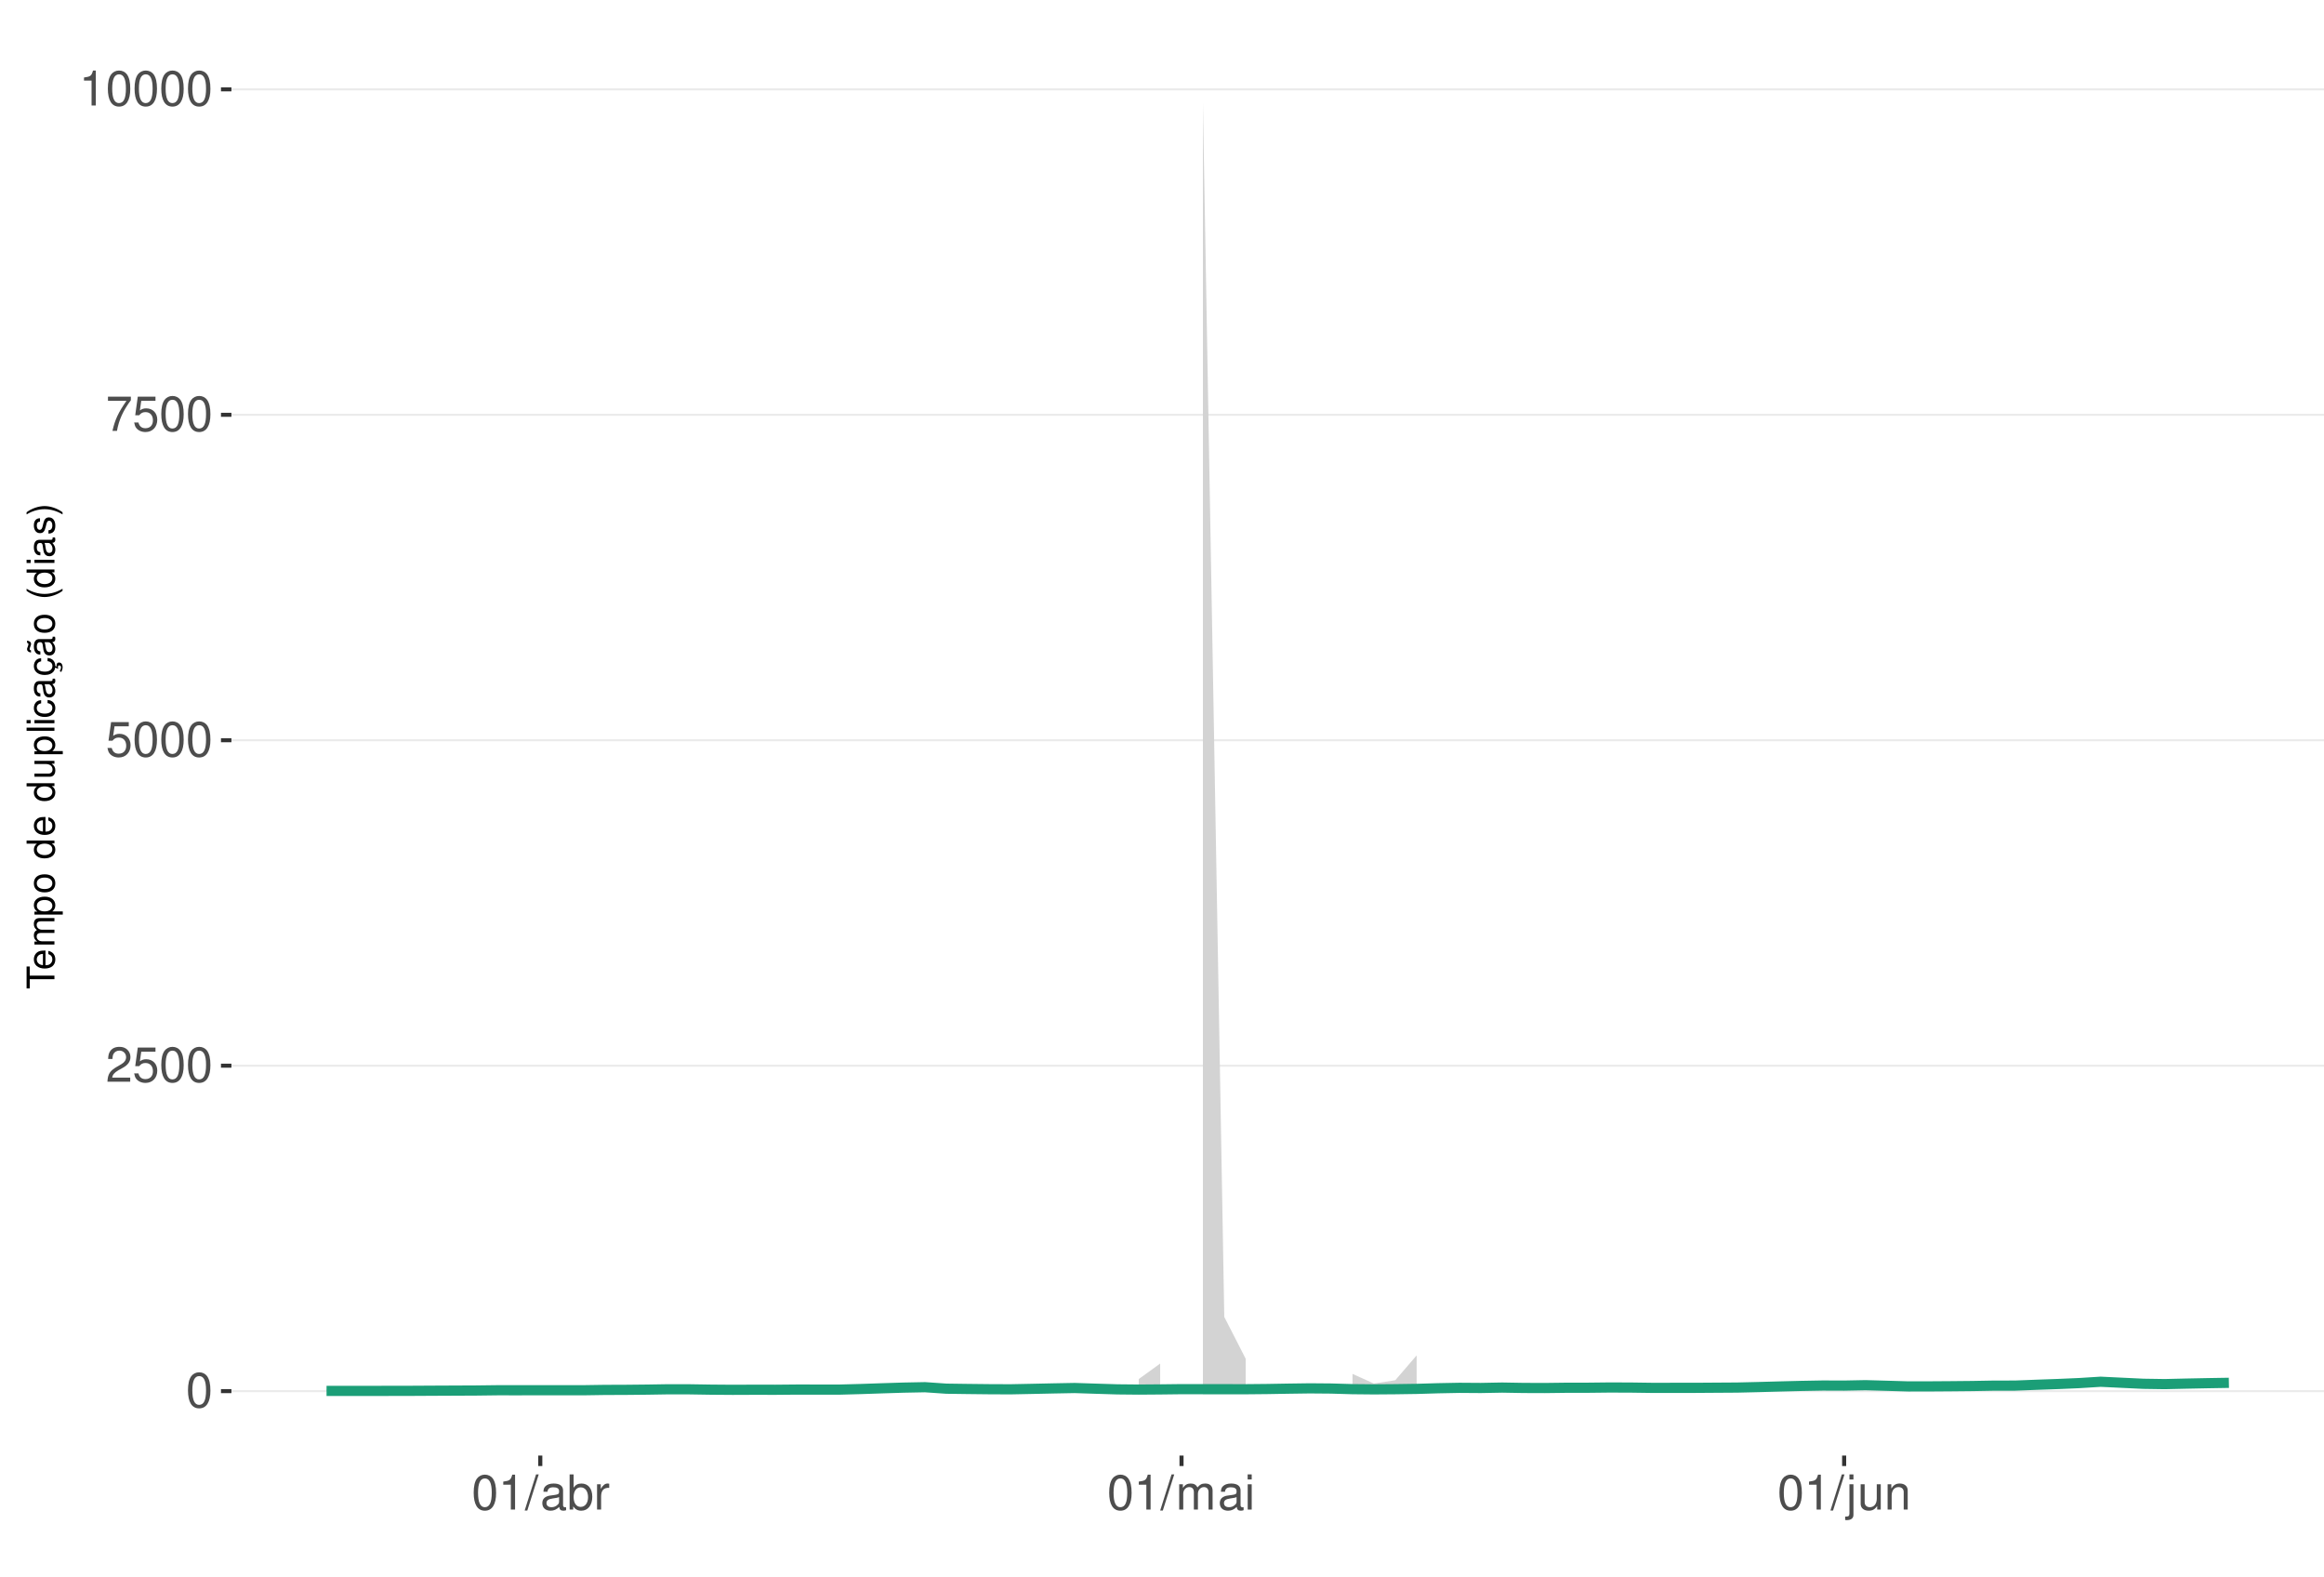
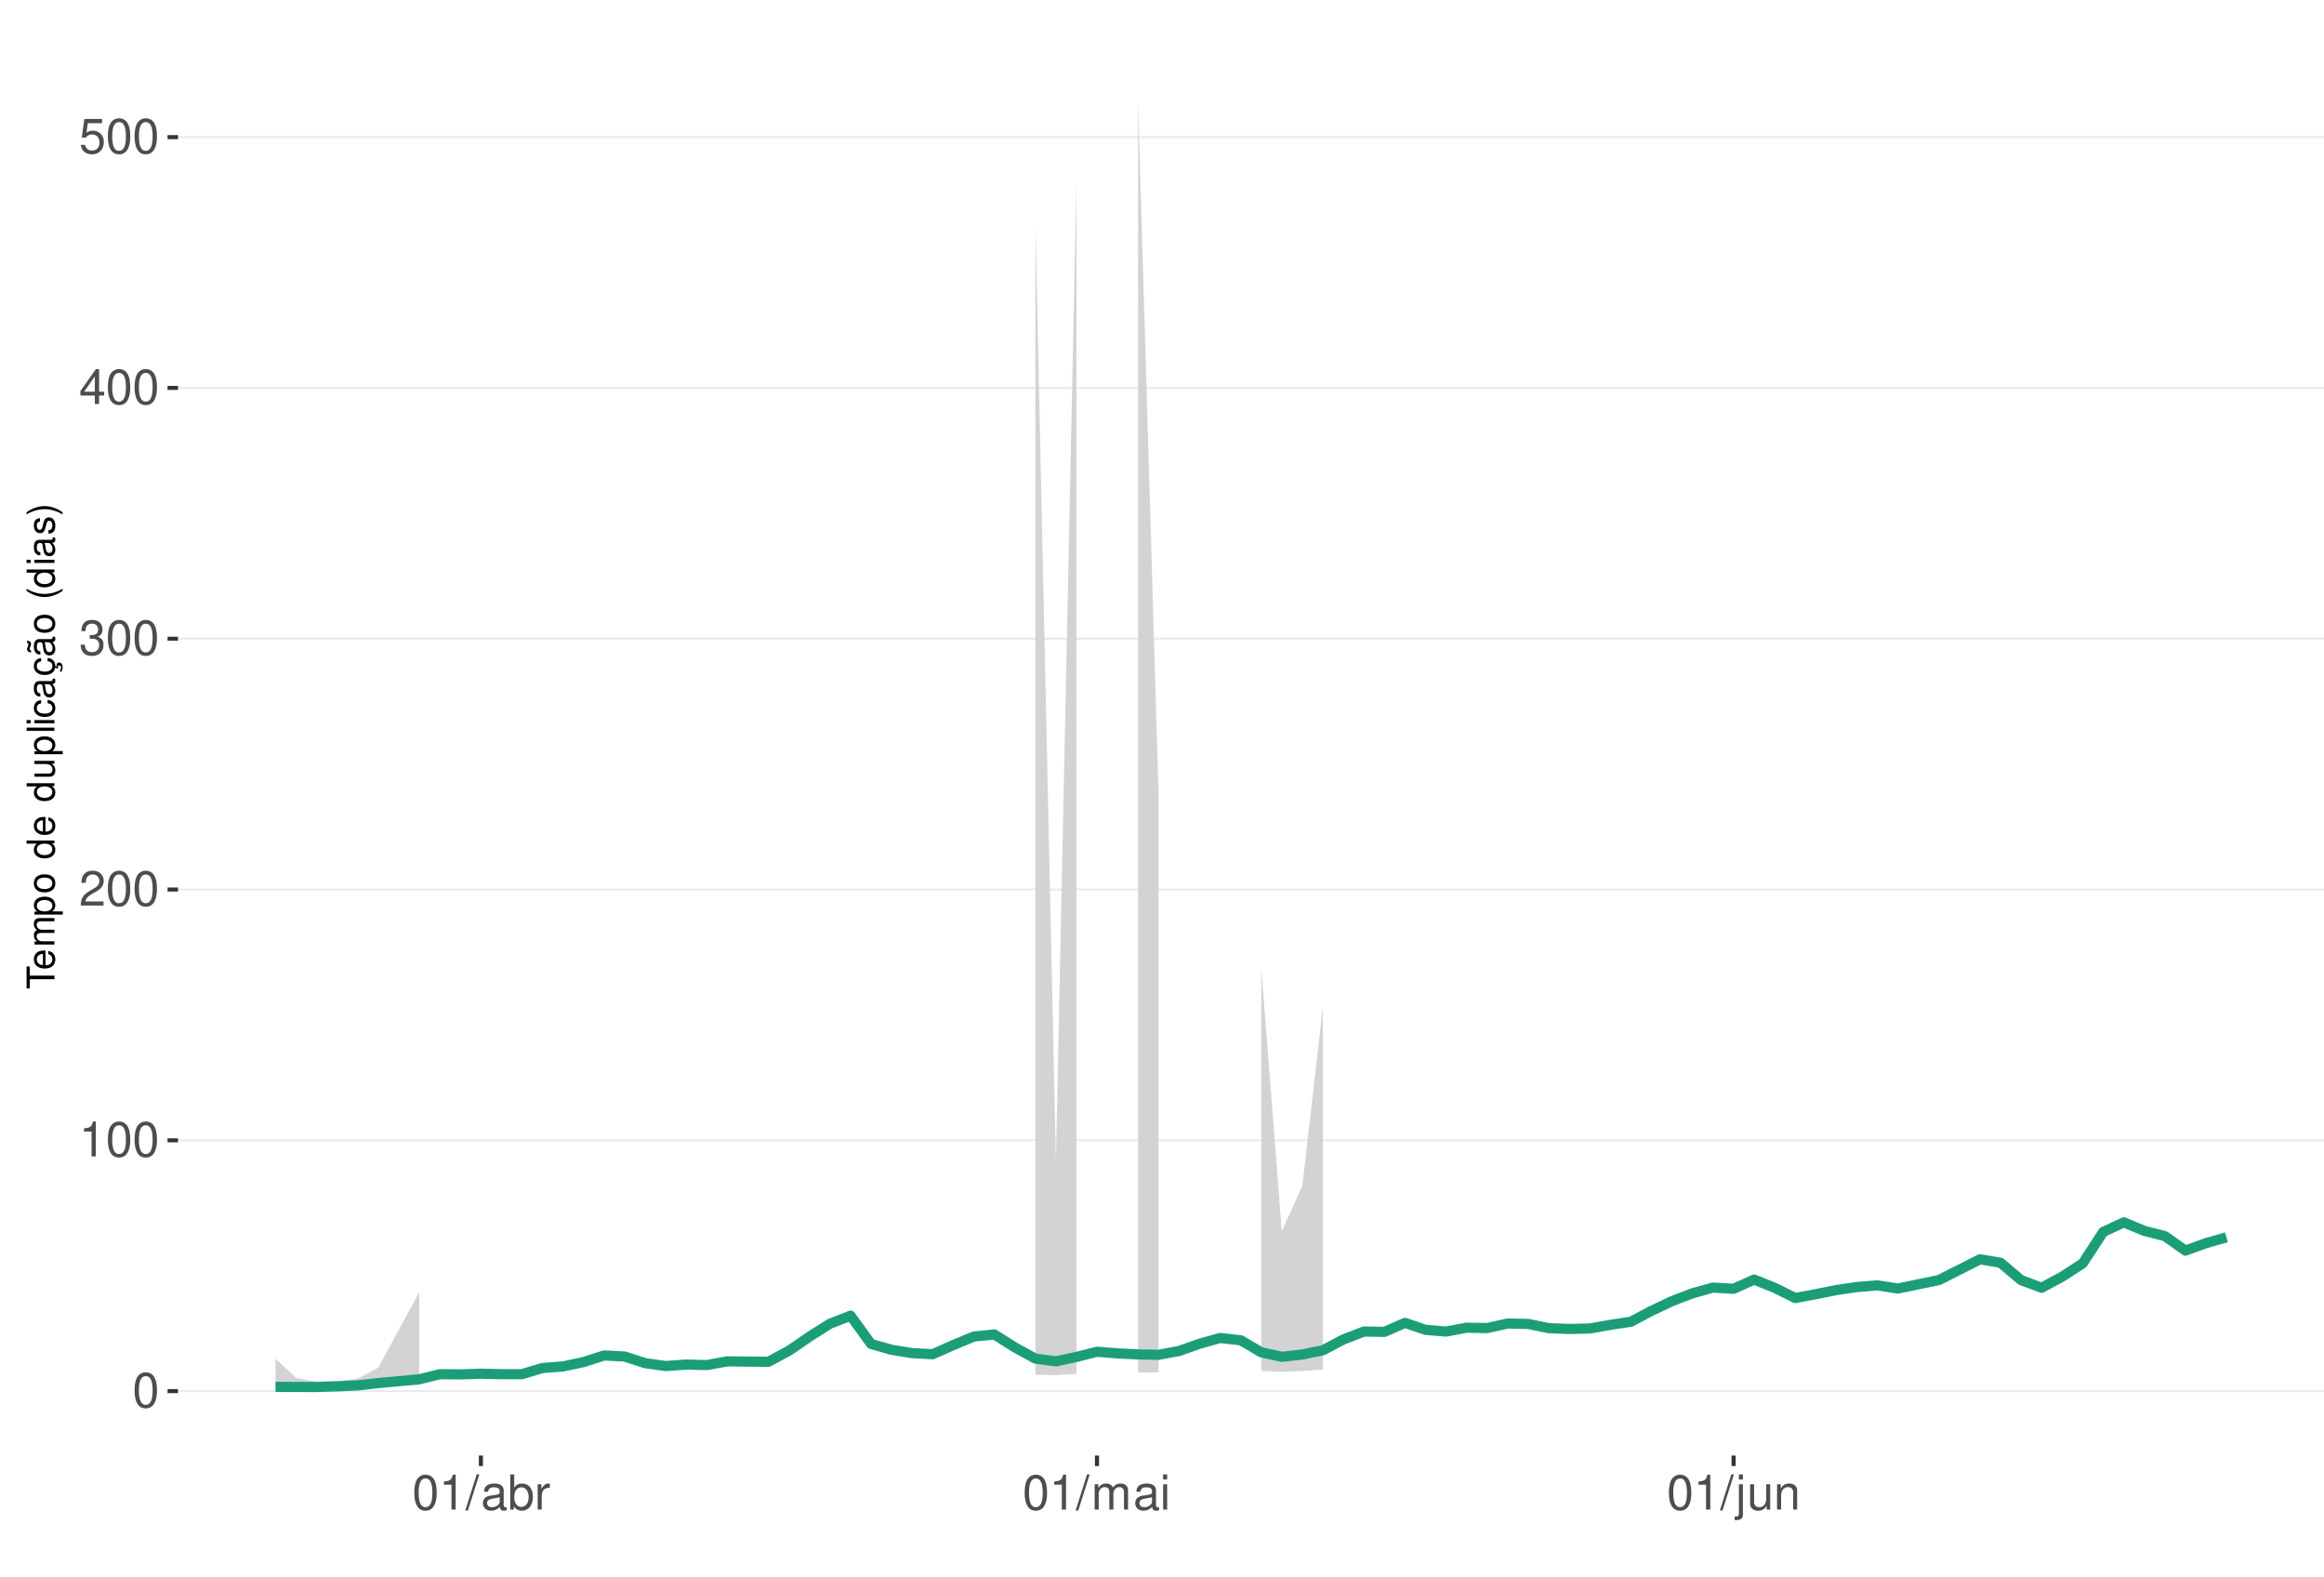
<svg xmlns="http://www.w3.org/2000/svg" xmlns:xlink="http://www.w3.org/1999/xlink" width="609pt" height="413pt" viewBox="0 0 609 413" version="1.1">
  <defs>
    <g>
      <symbol overflow="visible" id="glyph0-0">
        <path style="stroke:none;" d="" />
      </symbol>
      <symbol overflow="visible" id="glyph0-1">
        <path style="stroke:none;" d="M 3.484 -9.156 C 2.641 -9.156 1.891 -8.766 1.422 -8.156 C 0.828 -7.344 0.547 -6.125 0.547 -4.422 C 0.547 -1.344 1.562 0.297 3.484 0.297 C 5.375 0.297 6.422 -1.344 6.422 -4.359 C 6.422 -6.125 6.141 -7.312 5.547 -8.156 C 5.078 -8.781 4.328 -9.156 3.484 -9.156 Z M 3.484 -8.156 C 4.688 -8.156 5.281 -6.938 5.281 -4.453 C 5.281 -1.844 4.703 -0.625 3.453 -0.625 C 2.281 -0.625 1.688 -1.891 1.688 -4.422 C 1.688 -6.938 2.281 -8.156 3.484 -8.156 Z M 3.484 -8.156 " />
      </symbol>
      <symbol overflow="visible" id="glyph0-2">
+         <path style="stroke:none;" d="M 3.281 -6.516 L 3.281 0 L 4.391 0 L 4.391 -9.156 L 3.656 -9.156 C 3.266 -7.75 3.016 -7.562 1.297 -7.328 L 1.297 -6.516 Z M 3.281 -6.516 " />
+       </symbol>
+       <symbol overflow="visible" id="glyph0-3">
        <path style="stroke:none;" d="M 6.406 -1.094 L 1.688 -1.094 C 1.797 -1.859 2.203 -2.344 3.297 -3.016 L 4.562 -3.719 C 5.828 -4.422 6.469 -5.359 6.469 -6.484 C 6.469 -7.234 6.156 -7.953 5.625 -8.438 C 5.094 -8.922 4.438 -9.156 3.594 -9.156 C 2.453 -9.156 1.609 -8.75 1.109 -7.953 C 0.797 -7.484 0.656 -6.906 0.625 -5.984 L 1.75 -5.984 C 1.781 -6.609 1.859 -6.969 2.016 -7.281 C 2.297 -7.828 2.891 -8.172 3.562 -8.172 C 4.562 -8.172 5.328 -7.438 5.328 -6.453 C 5.328 -5.719 4.906 -5.094 4.109 -4.625 L 2.953 -3.953 C 1.078 -2.875 0.531 -2.016 0.438 -0.016 L 6.406 -0.016 Z M 6.406 -1.094 " />
      </symbol>
-       <symbol overflow="visible" id="glyph0-3">
+       <symbol overflow="visible" id="glyph0-4">
+         <path style="stroke:none;" d="M 2.797 -4.219 L 3.406 -4.219 C 4.625 -4.219 5.266 -3.641 5.266 -2.547 C 5.266 -1.391 4.562 -0.703 3.422 -0.703 C 2.188 -0.703 1.594 -1.312 1.516 -2.656 L 0.406 -2.656 C 0.453 -1.922 0.578 -1.438 0.797 -1.031 C 1.266 -0.156 2.141 0.297 3.359 0.297 C 5.219 0.297 6.406 -0.828 6.406 -2.562 C 6.406 -3.719 5.969 -4.359 4.891 -4.734 C 5.719 -5.078 6.141 -5.703 6.141 -6.625 C 6.141 -8.203 5.109 -9.156 3.406 -9.156 C 1.594 -9.156 0.625 -8.141 0.594 -6.203 L 1.703 -6.203 C 1.719 -6.766 1.766 -7.078 1.906 -7.359 C 2.172 -7.875 2.719 -8.172 3.422 -8.172 C 4.406 -8.172 5 -7.578 5 -6.594 C 5 -5.953 4.766 -5.562 4.281 -5.344 C 3.969 -5.219 3.562 -5.156 2.797 -5.156 Z M 2.797 -4.219 " />
+       </symbol>
+       <symbol overflow="visible" id="glyph0-5">
+         <path style="stroke:none;" d="M 4.141 -2.219 L 4.141 0 L 5.25 0 L 5.25 -2.219 L 6.578 -2.219 L 6.578 -3.219 L 5.25 -3.219 L 5.25 -9.156 L 4.422 -9.156 L 0.359 -3.391 L 0.359 -2.219 Z M 4.141 -3.219 L 1.328 -3.219 L 4.141 -7.25 Z M 4.141 -3.219 " />
+       </symbol>
+       <symbol overflow="visible" id="glyph0-6">
        <path style="stroke:none;" d="M 6.031 -8.969 L 1.391 -8.969 L 0.719 -4.094 L 1.75 -4.094 C 2.266 -4.703 2.703 -4.922 3.406 -4.922 C 4.609 -4.922 5.359 -4.094 5.359 -2.766 C 5.359 -1.484 4.609 -0.703 3.391 -0.703 C 2.422 -0.703 1.828 -1.188 1.562 -2.203 L 0.438 -2.203 C 0.594 -1.469 0.719 -1.109 0.984 -0.781 C 1.5 -0.094 2.406 0.297 3.422 0.297 C 5.234 0.297 6.5 -1.031 6.5 -2.922 C 6.5 -4.703 5.312 -5.906 3.594 -5.906 C 2.969 -5.906 2.453 -5.75 1.938 -5.359 L 2.297 -7.875 L 6.031 -7.875 Z M 6.031 -8.969 " />
      </symbol>
-       <symbol overflow="visible" id="glyph0-4">
-         <path style="stroke:none;" d="M 6.578 -8.969 L 0.578 -8.969 L 0.578 -7.875 L 5.422 -7.875 C 3.297 -4.828 2.422 -2.953 1.75 0 L 2.938 0 C 3.438 -2.875 4.562 -5.344 6.578 -8.031 Z M 6.578 -8.969 " />
-       </symbol>
-       <symbol overflow="visible" id="glyph0-5">
-         <path style="stroke:none;" d="M 3.281 -6.516 L 3.281 0 L 4.391 0 L 4.391 -9.156 L 3.656 -9.156 C 3.266 -7.75 3.016 -7.562 1.297 -7.328 L 1.297 -6.516 Z M 3.281 -6.516 " />
-       </symbol>
-       <symbol overflow="visible" id="glyph0-6">
+       <symbol overflow="visible" id="glyph0-7">
        <path style="stroke:none;" d="M 2.891 -9.219 L -0.094 0.25 L 0.594 0.25 L 3.594 -9.219 Z M 2.891 -9.219 " />
      </symbol>
-       <symbol overflow="visible" id="glyph0-7">
+       <symbol overflow="visible" id="glyph0-8">
        <path style="stroke:none;" d="M 6.766 -0.625 C 6.656 -0.594 6.609 -0.594 6.547 -0.594 C 6.172 -0.594 5.969 -0.781 5.969 -1.109 L 5.969 -5.016 C 5.969 -6.188 5.109 -6.828 3.484 -6.828 C 2.5 -6.828 1.734 -6.547 1.281 -6.047 C 0.969 -5.703 0.844 -5.328 0.828 -4.672 L 1.891 -4.672 C 1.969 -5.484 2.453 -5.844 3.438 -5.844 C 4.406 -5.844 4.922 -5.5 4.922 -4.859 L 4.922 -4.578 C 4.906 -4.125 4.688 -3.969 3.828 -3.844 C 2.328 -3.656 2.094 -3.609 1.703 -3.438 C 0.922 -3.109 0.531 -2.531 0.531 -1.672 C 0.531 -0.469 1.359 0.297 2.703 0.297 C 3.547 0.297 4.219 0 4.969 -0.688 C 5.031 0 5.359 0.297 6.047 0.297 C 6.281 0.297 6.422 0.266 6.766 0.172 Z M 4.922 -2.094 C 4.922 -1.734 4.828 -1.516 4.5 -1.234 C 4.078 -0.828 3.562 -0.625 2.938 -0.625 C 2.109 -0.625 1.625 -1.031 1.625 -1.703 C 1.625 -2.391 2.094 -2.75 3.234 -2.906 C 4.359 -3.062 4.562 -3.109 4.922 -3.281 Z M 4.922 -2.094 " />
      </symbol>
-       <symbol overflow="visible" id="glyph0-8">
+       <symbol overflow="visible" id="glyph0-9">
        <path style="stroke:none;" d="M 0.688 -9.219 L 0.688 0 L 1.625 0 L 1.625 -0.844 C 2.141 -0.078 2.812 0.297 3.734 0.297 C 5.484 0.297 6.625 -1.141 6.625 -3.344 C 6.625 -5.5 5.547 -6.828 3.781 -6.828 C 2.875 -6.828 2.234 -6.484 1.734 -5.734 L 1.734 -9.219 Z M 3.578 -5.828 C 4.766 -5.828 5.516 -4.812 5.516 -3.234 C 5.516 -1.719 4.734 -0.703 3.578 -0.703 C 2.453 -0.703 1.734 -1.703 1.734 -3.266 C 1.734 -4.828 2.453 -5.828 3.578 -5.828 Z M 3.578 -5.828 " />
      </symbol>
-       <symbol overflow="visible" id="glyph0-9">
+       <symbol overflow="visible" id="glyph0-10">
        <path style="stroke:none;" d="M 0.875 -6.625 L 0.875 0 L 1.938 0 L 1.938 -3.438 C 1.953 -5.031 2.609 -5.75 4.062 -5.703 L 4.062 -6.781 C 3.891 -6.812 3.781 -6.828 3.656 -6.828 C 2.969 -6.828 2.453 -6.422 1.844 -5.422 L 1.844 -6.625 Z M 0.875 -6.625 " />
      </symbol>
-       <symbol overflow="visible" id="glyph0-10">
+       <symbol overflow="visible" id="glyph0-11">
        <path style="stroke:none;" d="M 0.891 -6.625 L 0.891 0 L 1.953 0 L 1.953 -4.156 C 1.953 -5.125 2.641 -5.891 3.5 -5.891 C 4.297 -5.891 4.734 -5.422 4.734 -4.562 L 4.734 0 L 5.797 0 L 5.797 -4.156 C 5.797 -5.125 6.5 -5.891 7.359 -5.891 C 8.125 -5.891 8.578 -5.406 8.578 -4.562 L 8.578 0 L 9.641 0 L 9.641 -4.969 C 9.641 -6.156 8.953 -6.828 7.719 -6.828 C 6.828 -6.828 6.297 -6.562 5.688 -5.812 C 5.297 -6.516 4.766 -6.828 3.891 -6.828 C 3.016 -6.828 2.422 -6.5 1.859 -5.688 L 1.859 -6.625 Z M 0.891 -6.625 " />
      </symbol>
-       <symbol overflow="visible" id="glyph0-11">
+       <symbol overflow="visible" id="glyph0-12">
        <path style="stroke:none;" d="M 1.891 -6.625 L 0.844 -6.625 L 0.844 0 L 1.891 0 Z M 1.891 -9.219 L 0.828 -9.219 L 0.828 -7.891 L 1.891 -7.891 Z M 1.891 -9.219 " />
      </symbol>
-       <symbol overflow="visible" id="glyph0-12">
+       <symbol overflow="visible" id="glyph0-13">
        <path style="stroke:none;" d="M 0.891 -6.625 L 0.891 0.969 C 0.891 1.625 0.688 1.828 0.031 1.828 C -0.047 1.828 -0.094 1.828 -0.234 1.828 L -0.234 2.719 C -0.094 2.75 -0.031 2.766 0.125 2.766 C 1.312 2.766 1.938 2.297 1.938 1.375 L 1.938 -6.625 Z M 1.938 -9.219 L 0.891 -9.219 L 0.891 -7.891 L 1.938 -7.891 Z M 1.938 -9.219 " />
      </symbol>
-       <symbol overflow="visible" id="glyph0-13">
+       <symbol overflow="visible" id="glyph0-14">
        <path style="stroke:none;" d="M 6.094 0 L 6.094 -6.625 L 5.047 -6.625 L 5.047 -2.875 C 5.047 -1.516 4.344 -0.625 3.234 -0.625 C 2.406 -0.625 1.875 -1.141 1.875 -1.938 L 1.875 -6.625 L 0.828 -6.625 L 0.828 -1.516 C 0.828 -0.422 1.641 0.297 2.938 0.297 C 3.906 0.297 4.531 -0.047 5.156 -0.922 L 5.156 0 Z M 6.094 0 " />
      </symbol>
-       <symbol overflow="visible" id="glyph0-14">
+       <symbol overflow="visible" id="glyph0-15">
        <path style="stroke:none;" d="M 0.891 -6.625 L 0.891 0 L 1.953 0 L 1.953 -3.656 C 1.953 -5.016 2.656 -5.891 3.75 -5.891 C 4.578 -5.891 5.109 -5.391 5.109 -4.594 L 5.109 0 L 6.156 0 L 6.156 -5.016 C 6.156 -6.109 5.344 -6.828 4.062 -6.828 C 3.078 -6.828 2.438 -6.438 1.859 -5.516 L 1.859 -6.625 Z M 0.891 -6.625 " />
      </symbol>
      <symbol overflow="visible" id="glyph1-0">
        <path style="stroke:none;" d="" />
      </symbol>
      <symbol overflow="visible" id="glyph1-1">
        <path style="stroke:none;" d="M -6.469 -3.547 L -6.469 -5.938 L -7.297 -5.938 L -7.297 -0.203 L -6.469 -0.203 L -6.469 -2.609 L 0 -2.609 L 0 -3.547 Z M -6.469 -3.547 " />
      </symbol>
      <symbol overflow="visible" id="glyph1-2">
        <path style="stroke:none;" d="M -2.344 -5.125 C -3.141 -5.125 -3.625 -5.062 -4.016 -4.922 C -4.875 -4.578 -5.391 -3.781 -5.391 -2.797 C -5.391 -1.344 -4.281 -0.406 -2.547 -0.406 C -0.812 -0.406 0.234 -1.297 0.234 -2.781 C 0.234 -3.984 -0.453 -4.812 -1.594 -5.016 L -1.594 -4.188 C -0.906 -3.953 -0.547 -3.484 -0.547 -2.812 C -0.547 -2.281 -0.781 -1.828 -1.219 -1.547 C -1.516 -1.344 -1.812 -1.281 -2.344 -1.266 Z M -3.016 -1.297 C -3.984 -1.359 -4.625 -1.953 -4.625 -2.797 C -4.625 -3.641 -3.953 -4.234 -3.016 -4.234 Z M -3.016 -1.297 " />
      </symbol>
      <symbol overflow="visible" id="glyph1-3">
        <path style="stroke:none;" d="M -5.234 -0.703 L 0 -0.703 L 0 -1.547 L -3.297 -1.547 C -4.047 -1.547 -4.656 -2.094 -4.656 -2.766 C -4.656 -3.391 -4.281 -3.734 -3.609 -3.734 L 0 -3.734 L 0 -4.578 L -3.297 -4.578 C -4.047 -4.578 -4.656 -5.125 -4.656 -5.812 C -4.656 -6.422 -4.266 -6.781 -3.609 -6.781 L 0 -6.781 L 0 -7.625 L -3.938 -7.625 C -4.875 -7.625 -5.391 -7.078 -5.391 -6.094 C -5.391 -5.406 -5.188 -4.984 -4.594 -4.484 C -5.156 -4.188 -5.391 -3.766 -5.391 -3.078 C -5.391 -2.375 -5.125 -1.906 -4.5 -1.469 L -5.234 -1.469 Z M -5.234 -0.703 " />
      </symbol>
      <symbol overflow="visible" id="glyph1-4">
        <path style="stroke:none;" d="M 2.188 -0.547 L 2.188 -1.375 L -0.547 -1.375 C -0.016 -1.812 0.234 -2.312 0.234 -2.984 C 0.234 -4.344 -0.859 -5.234 -2.531 -5.234 C -4.297 -5.234 -5.391 -4.375 -5.391 -2.984 C -5.391 -2.266 -5.062 -1.703 -4.453 -1.312 L -5.234 -1.312 L -5.234 -0.547 Z M -4.609 -2.844 C -4.609 -3.766 -3.797 -4.359 -2.547 -4.359 C -1.359 -4.359 -0.547 -3.75 -0.547 -2.844 C -0.547 -1.953 -1.344 -1.375 -2.578 -1.375 C -3.812 -1.375 -4.609 -1.953 -4.609 -2.844 Z M -4.609 -2.844 " />
      </symbol>
      <symbol overflow="visible" id="glyph1-5">
        <path style="stroke:none;" d="M -5.391 -2.719 C -5.391 -1.234 -4.344 -0.359 -2.578 -0.359 C -0.812 -0.359 0.234 -1.234 0.234 -2.734 C 0.234 -4.203 -0.812 -5.094 -2.547 -5.094 C -4.359 -5.094 -5.391 -4.234 -5.391 -2.719 Z M -4.625 -2.734 C -4.625 -3.672 -3.844 -4.234 -2.547 -4.234 C -1.312 -4.234 -0.547 -3.656 -0.547 -2.734 C -0.547 -1.797 -1.312 -1.234 -2.578 -1.234 C -3.844 -1.234 -4.625 -1.797 -4.625 -2.734 Z M -4.625 -2.734 " />
      </symbol>
      <symbol overflow="visible" id="glyph1-6">
        <path style="stroke:none;" d="" />
      </symbol>
      <symbol overflow="visible" id="glyph1-7">
        <path style="stroke:none;" d="M -7.297 -4.953 L -7.297 -4.125 L -4.578 -4.125 C -5.109 -3.766 -5.391 -3.203 -5.391 -2.516 C -5.391 -1.156 -4.297 -0.266 -2.625 -0.266 C -0.859 -0.266 0.234 -1.125 0.234 -2.547 C 0.234 -3.266 -0.047 -3.766 -0.688 -4.203 L 0 -4.203 L 0 -4.953 Z M -4.609 -2.656 C -4.609 -3.547 -3.812 -4.125 -2.562 -4.125 C -1.344 -4.125 -0.547 -3.547 -0.547 -2.656 C -0.547 -1.734 -1.359 -1.125 -2.578 -1.125 C -3.797 -1.125 -4.609 -1.734 -4.609 -2.656 Z M -4.609 -2.656 " />
      </symbol>
      <symbol overflow="visible" id="glyph1-8">
        <path style="stroke:none;" d="M 0 -4.812 L -5.234 -4.812 L -5.234 -3.984 L -2.266 -3.984 C -1.203 -3.984 -0.5 -3.438 -0.5 -2.562 C -0.5 -1.906 -0.906 -1.484 -1.531 -1.484 L -5.234 -1.484 L -5.234 -0.656 L -1.203 -0.656 C -0.328 -0.656 0.234 -1.297 0.234 -2.312 C 0.234 -3.094 -0.047 -3.578 -0.734 -4.062 L 0 -4.062 Z M 0 -4.812 " />
      </symbol>
      <symbol overflow="visible" id="glyph1-9">
        <path style="stroke:none;" d="M -7.297 -1.516 L -7.297 -0.688 L 0 -0.688 L 0 -1.516 Z M -7.297 -1.516 " />
      </symbol>
      <symbol overflow="visible" id="glyph1-10">
        <path style="stroke:none;" d="M -5.234 -1.5 L -5.234 -0.672 L 0 -0.672 L 0 -1.5 Z M -7.297 -1.5 L -7.297 -0.656 L -6.234 -0.656 L -6.234 -1.5 Z M -7.297 -1.5 " />
      </symbol>
      <symbol overflow="visible" id="glyph1-11">
        <path style="stroke:none;" d="M -3.484 -4.703 C -3.984 -4.672 -4.312 -4.562 -4.609 -4.359 C -5.094 -4 -5.391 -3.375 -5.391 -2.641 C -5.391 -1.219 -4.266 -0.312 -2.531 -0.312 C -0.844 -0.312 0.234 -1.203 0.234 -2.625 C 0.234 -3.875 -0.516 -4.672 -1.797 -4.766 L -1.797 -3.938 C -0.953 -3.797 -0.547 -3.359 -0.547 -2.656 C -0.547 -1.734 -1.297 -1.188 -2.531 -1.188 C -3.844 -1.188 -4.625 -1.719 -4.625 -2.625 C -4.625 -3.328 -4.203 -3.766 -3.484 -3.875 Z M -3.484 -4.703 " />
      </symbol>
      <symbol overflow="visible" id="glyph1-12">
        <path style="stroke:none;" d="M -0.484 -5.344 C -0.469 -5.266 -0.469 -5.219 -0.469 -5.172 C -0.469 -4.875 -0.625 -4.719 -0.875 -4.719 L -3.953 -4.719 C -4.891 -4.719 -5.391 -4.047 -5.391 -2.75 C -5.391 -1.984 -5.172 -1.375 -4.781 -1.016 C -4.516 -0.766 -4.203 -0.672 -3.688 -0.656 L -3.688 -1.484 C -4.328 -1.562 -4.625 -1.938 -4.625 -2.719 C -4.625 -3.484 -4.344 -3.891 -3.844 -3.891 L -3.625 -3.891 C -3.266 -3.875 -3.125 -3.703 -3.047 -3.016 C -2.891 -1.844 -2.844 -1.656 -2.719 -1.344 C -2.453 -0.734 -2 -0.422 -1.312 -0.422 C -0.375 -0.422 0.234 -1.078 0.234 -2.141 C 0.234 -2.797 0 -3.328 -0.547 -3.922 C 0 -3.984 0.234 -4.234 0.234 -4.781 C 0.234 -4.953 0.203 -5.062 0.141 -5.344 Z M -1.656 -3.891 C -1.375 -3.891 -1.203 -3.812 -0.969 -3.562 C -0.656 -3.219 -0.5 -2.812 -0.5 -2.312 C -0.5 -1.672 -0.812 -1.297 -1.344 -1.297 C -1.891 -1.297 -2.172 -1.656 -2.297 -2.547 C -2.422 -3.438 -2.453 -3.609 -2.594 -3.891 Z M -1.656 -3.891 " />
      </symbol>
      <symbol overflow="visible" id="glyph1-13">
        <path style="stroke:none;" d="M 0.234 -2.641 C 0.234 -3.875 -0.547 -4.703 -1.797 -4.766 L -1.797 -3.938 C -0.953 -3.797 -0.531 -3.359 -0.531 -2.656 C -0.531 -1.734 -1.281 -1.188 -2.516 -1.188 C -3.844 -1.188 -4.625 -1.719 -4.625 -2.625 C -4.625 -3.328 -4.203 -3.766 -3.484 -3.875 L -3.484 -4.703 C -3.984 -4.672 -4.312 -4.562 -4.609 -4.359 C -5.094 -4 -5.391 -3.375 -5.391 -2.641 C -5.391 -1.219 -4.266 -0.312 -2.531 -0.312 C -1.469 -0.312 -0.625 -0.672 -0.156 -1.312 C 0.047 -1.594 0.125 -1.812 0.203 -2.25 L 0.922 -1.938 L 0.984 -2.062 C 0.938 -2.188 0.906 -2.25 0.906 -2.375 C 0.906 -2.656 1.047 -2.828 1.281 -2.828 C 1.547 -2.828 1.734 -2.594 1.734 -2.297 C 1.734 -2.031 1.672 -1.844 1.438 -1.406 L 1.406 -1.312 L 1.812 -1.094 C 2.078 -1.75 2.141 -1.953 2.141 -2.344 C 2.141 -3.109 1.781 -3.578 1.203 -3.578 C 0.781 -3.578 0.547 -3.297 0.547 -2.797 C 0.547 -2.703 0.547 -2.641 0.562 -2.516 Z M 0.234 -2.641 " />
      </symbol>
      <symbol overflow="visible" id="glyph1-14">
        <path style="stroke:none;" d="M -0.484 -5.344 C -0.469 -5.266 -0.469 -5.219 -0.469 -5.172 C -0.469 -4.875 -0.625 -4.719 -0.875 -4.719 L -3.953 -4.719 C -4.891 -4.719 -5.391 -4.047 -5.391 -2.75 C -5.391 -1.984 -5.172 -1.375 -4.781 -1.016 C -4.516 -0.766 -4.203 -0.672 -3.688 -0.656 L -3.688 -1.484 C -4.328 -1.562 -4.625 -1.938 -4.625 -2.719 C -4.625 -3.484 -4.344 -3.891 -3.844 -3.891 L -3.625 -3.891 C -3.266 -3.875 -3.125 -3.703 -3.047 -3.016 C -2.891 -1.844 -2.844 -1.656 -2.719 -1.344 C -2.453 -0.734 -2 -0.422 -1.312 -0.422 C -0.375 -0.422 0.234 -1.078 0.234 -2.141 C 0.234 -2.797 0 -3.328 -0.547 -3.922 C 0 -3.984 0.234 -4.234 0.234 -4.781 C 0.234 -4.953 0.203 -5.062 0.141 -5.344 Z M -1.656 -3.891 C -1.375 -3.891 -1.203 -3.812 -0.969 -3.562 C -0.656 -3.219 -0.5 -2.812 -0.5 -2.312 C -0.5 -1.672 -0.812 -1.297 -1.344 -1.297 C -1.891 -1.297 -2.172 -1.656 -2.297 -2.547 C -2.422 -3.438 -2.453 -3.609 -2.594 -3.891 Z M -7.172 -3.75 C -6.922 -3.672 -6.812 -3.547 -6.812 -3.375 C -6.812 -3.25 -6.875 -2.984 -6.984 -2.734 C -7.156 -2.312 -7.172 -2.25 -7.172 -2.047 C -7.172 -1.594 -6.797 -1.297 -6.141 -1.188 L -6.141 -1.766 C -6.375 -1.812 -6.5 -1.938 -6.5 -2.094 C -6.5 -2.203 -6.469 -2.344 -6.375 -2.578 C -6.156 -3.156 -6.125 -3.234 -6.125 -3.438 C -6.125 -3.922 -6.484 -4.219 -7.172 -4.312 Z M -7.172 -3.75 " />
      </symbol>
      <symbol overflow="visible" id="glyph1-15">
        <path style="stroke:none;" d="M -7.297 -2.359 C -5.984 -1.359 -4.156 -0.734 -2.594 -0.734 C -1.016 -0.734 0.812 -1.359 2.125 -2.359 L 2.125 -2.906 C 0.688 -2.031 -0.984 -1.547 -2.594 -1.547 C -4.188 -1.547 -5.875 -2.031 -7.297 -2.906 Z M -7.297 -2.359 " />
      </symbol>
      <symbol overflow="visible" id="glyph1-16">
        <path style="stroke:none;" d="M -3.781 -4.375 C -4.812 -4.375 -5.391 -3.688 -5.391 -2.484 C -5.391 -1.266 -4.766 -0.469 -3.797 -0.469 C -2.969 -0.469 -2.578 -0.891 -2.281 -2.125 L -2.094 -2.906 C -1.953 -3.484 -1.734 -3.719 -1.375 -3.719 C -0.875 -3.719 -0.547 -3.234 -0.547 -2.5 C -0.547 -2.047 -0.672 -1.672 -0.891 -1.453 C -1.047 -1.328 -1.188 -1.266 -1.562 -1.219 L -1.562 -0.344 C -0.344 -0.375 0.234 -1.062 0.234 -2.438 C 0.234 -3.75 -0.422 -4.594 -1.438 -4.594 C -2.203 -4.594 -2.641 -4.156 -2.891 -3.109 L -3.078 -2.312 C -3.234 -1.625 -3.453 -1.344 -3.828 -1.344 C -4.312 -1.344 -4.625 -1.766 -4.625 -2.453 C -4.625 -3.125 -4.328 -3.484 -3.781 -3.5 Z M -3.781 -4.375 " />
      </symbol>
      <symbol overflow="visible" id="glyph1-17">
        <path style="stroke:none;" d="M 2.125 -0.938 C 0.812 -1.938 -1.016 -2.562 -2.578 -2.562 C -4.156 -2.562 -5.984 -1.938 -7.297 -0.938 L -7.297 -0.375 C -5.859 -1.266 -4.188 -1.75 -2.578 -1.75 C -0.984 -1.75 0.703 -1.266 2.125 -0.375 Z M 2.125 -0.938 " />
      </symbol>
    </g>
    <clipPath id="clip1">
-       <path d="M 60.645 9.961 L 609 9.961 L 609 381.328 L 60.645 381.328 Z M 60.645 9.961 " />
+       <path d="M 46.645 9.961 L 609 9.961 L 609 381.328 L 46.645 381.328 Z M 46.645 9.961 " />
    </clipPath>
    <clipPath id="clip2">
-       <path d="M 60.645 364 L 609 364 L 609 365 L 60.645 365 Z M 60.645 364 " />
+       <path d="M 46.645 364 L 609 364 L 609 365 L 46.645 365 Z M 46.645 364 " />
    </clipPath>
    <clipPath id="clip3">
-       <path d="M 60.645 278 L 609 278 L 609 280 L 60.645 280 Z M 60.645 278 " />
+       <path d="M 46.645 298 L 609 298 L 609 300 L 46.645 300 Z M 46.645 298 " />
    </clipPath>
    <clipPath id="clip4">
-       <path d="M 60.645 193 L 609 193 L 609 195 L 60.645 195 Z M 60.645 193 " />
+       <path d="M 46.645 232 L 609 232 L 609 234 L 46.645 234 Z M 46.645 232 " />
    </clipPath>
    <clipPath id="clip5">
-       <path d="M 60.645 108 L 609 108 L 609 109 L 60.645 109 Z M 60.645 108 " />
+       <path d="M 46.645 167 L 609 167 L 609 168 L 46.645 168 Z M 46.645 167 " />
    </clipPath>
    <clipPath id="clip6">
-       <path d="M 60.645 23 L 609 23 L 609 24 L 60.645 24 Z M 60.645 23 " />
+       <path d="M 46.645 101 L 609 101 L 609 102 L 46.645 102 Z M 46.645 101 " />
+     </clipPath>
+     <clipPath id="clip7">
+       <path d="M 46.645 35 L 609 35 L 609 37 L 46.645 37 Z M 46.645 35 " />
    </clipPath>
  </defs>
  <g id="surface349">
    <rect x="0" y="0" width="609" height="413" style="fill:rgb(100%,100%,100%);fill-opacity:1;stroke:none;" />
    <rect x="0" y="0" width="609" height="413" style="fill:rgb(100%,100%,100%);fill-opacity:1;stroke:none;" />
    <path style="fill:none;stroke-width:1.067;stroke-linecap:round;stroke-linejoin:round;stroke:rgb(100%,100%,100%);stroke-opacity:1;stroke-miterlimit:10;" d="M 0 413 L 609 413 L 609 0 L 0 0 Z M 0 413 " />
    <g clip-path="url(#clip1)" clip-rule="nonzero">
-       <path style=" stroke:none;fill-rule:nonzero;fill:rgb(100%,100%,100%);fill-opacity:1;" d="M 60.645 381.328 L 609 381.328 L 609 9.961 L 60.645 9.961 Z M 60.645 381.328 " />
+       <path style=" stroke:none;fill-rule:nonzero;fill:rgb(100%,100%,100%);fill-opacity:1;" d="M 46.645 381.328 L 609 381.328 L 609 9.961 L 46.645 9.961 Z M 46.645 381.328 " />
    </g>
    <g clip-path="url(#clip2)" clip-rule="nonzero">
-       <path style="fill:none;stroke-width:0.533;stroke-linecap:butt;stroke-linejoin:round;stroke:rgb(92.157%,92.157%,92.157%);stroke-opacity:1;stroke-miterlimit:10;" d="M 60.645 364.449 L 609 364.449 " />
+       <path style="fill:none;stroke-width:0.533;stroke-linecap:butt;stroke-linejoin:round;stroke:rgb(92.157%,92.157%,92.157%);stroke-opacity:1;stroke-miterlimit:10;" d="M 46.645 364.449 L 609 364.449 " />
    </g>
    <g clip-path="url(#clip3)" clip-rule="nonzero">
-       <path style="fill:none;stroke-width:0.533;stroke-linecap:butt;stroke-linejoin:round;stroke:rgb(92.157%,92.157%,92.157%);stroke-opacity:1;stroke-miterlimit:10;" d="M 60.645 279.188 L 609 279.188 " />
+       <path style="fill:none;stroke-width:0.533;stroke-linecap:butt;stroke-linejoin:round;stroke:rgb(92.157%,92.157%,92.157%);stroke-opacity:1;stroke-miterlimit:10;" d="M 46.645 298.742 L 609 298.742 " />
    </g>
    <g clip-path="url(#clip4)" clip-rule="nonzero">
-       <path style="fill:none;stroke-width:0.533;stroke-linecap:butt;stroke-linejoin:round;stroke:rgb(92.157%,92.157%,92.157%);stroke-opacity:1;stroke-miterlimit:10;" d="M 60.645 193.93 L 609 193.93 " />
+       <path style="fill:none;stroke-width:0.533;stroke-linecap:butt;stroke-linejoin:round;stroke:rgb(92.157%,92.157%,92.157%);stroke-opacity:1;stroke-miterlimit:10;" d="M 46.645 233.035 L 609 233.035 " />
    </g>
    <g clip-path="url(#clip5)" clip-rule="nonzero">
-       <path style="fill:none;stroke-width:0.533;stroke-linecap:butt;stroke-linejoin:round;stroke:rgb(92.157%,92.157%,92.157%);stroke-opacity:1;stroke-miterlimit:10;" d="M 60.645 108.668 L 609 108.668 " />
+       <path style="fill:none;stroke-width:0.533;stroke-linecap:butt;stroke-linejoin:round;stroke:rgb(92.157%,92.157%,92.157%);stroke-opacity:1;stroke-miterlimit:10;" d="M 46.645 167.328 L 609 167.328 " />
    </g>
    <g clip-path="url(#clip6)" clip-rule="nonzero">
-       <path style="fill:none;stroke-width:0.533;stroke-linecap:butt;stroke-linejoin:round;stroke:rgb(92.157%,92.157%,92.157%);stroke-opacity:1;stroke-miterlimit:10;" d="M 60.645 23.41 L 609 23.41 " />
-     </g>
-     <path style=" stroke:none;fill-rule:nonzero;fill:rgb(82.745%,82.745%,82.745%);fill-opacity:1;" d="M 85.57 364.008 L 91.172 364.27 L 96.773 364.32 L 102.375 364.312 L 107.977 364.277 L 113.578 364.133 L 124.777 363.102 L 124.777 364.363 L 113.578 364.383 L 107.977 364.398 L 96.773 364.414 L 91.172 364.418 L 85.57 364.418 Z M 85.57 364.008 " />
-     <path style=" stroke:none;fill-rule:nonzero;fill:rgb(82.745%,82.745%,82.745%);fill-opacity:1;" d="M 298.414 361.281 L 304.016 357.23 L 304.016 364.219 L 298.414 364.23 Z M 298.414 361.281 " />
-     <path style=" stroke:none;fill-rule:nonzero;fill:rgb(82.745%,82.745%,82.745%);fill-opacity:1;" d="M 315.219 26.844 L 320.82 345.008 L 326.422 355.957 L 326.422 364.191 L 320.82 364.195 L 315.219 364.195 Z M 315.219 26.844 " />
-     <path style=" stroke:none;fill-rule:nonzero;fill:rgb(82.745%,82.745%,82.745%);fill-opacity:1;" d="M 354.426 359.941 L 360.027 362.461 L 365.629 361.594 L 371.23 355.09 L 371.23 364.148 L 365.629 364.172 L 360.027 364.191 L 354.426 364.176 Z M 354.426 359.941 " />
-     <path style="fill:none;stroke-width:2.667;stroke-linecap:butt;stroke-linejoin:round;stroke:rgb(10.588%,61.961%,46.667%);stroke-opacity:1;stroke-miterlimit:10;" d="M 85.57 364.391 L 96.773 364.391 L 102.375 364.383 L 107.977 364.371 L 113.578 364.34 L 124.777 364.289 L 130.379 364.219 L 135.98 364.223 L 141.582 364.211 L 147.184 364.219 L 152.785 364.219 L 158.387 364.133 L 163.988 364.113 L 169.59 364.055 L 175.188 363.965 L 180.789 363.977 L 186.391 364.066 L 191.992 364.109 L 197.594 364.086 L 203.195 364.094 L 208.797 364.043 L 220 364.051 L 225.602 363.898 L 231.199 363.707 L 236.801 363.531 L 242.402 363.422 L 248.004 363.809 L 253.605 363.887 L 259.207 363.949 L 264.809 363.973 L 270.41 363.859 L 276.012 363.738 L 281.613 363.633 L 287.211 363.816 L 292.812 363.988 L 298.414 364.043 L 304.016 364 L 309.617 363.934 L 315.219 363.945 L 320.82 363.945 L 326.422 363.953 L 332.023 363.898 L 337.625 363.801 L 343.223 363.723 L 348.824 363.77 L 354.426 363.934 L 360.027 363.988 L 365.629 363.945 L 371.23 363.863 L 376.832 363.695 L 382.434 363.586 L 388.035 363.625 L 393.637 363.52 L 399.234 363.617 L 404.836 363.637 L 410.438 363.566 L 416.039 363.562 L 421.641 363.5 L 427.242 363.516 L 432.844 363.594 L 438.445 363.59 L 444.047 363.59 L 449.648 363.551 L 455.246 363.516 L 460.848 363.383 L 466.449 363.227 L 472.051 363.086 L 477.652 362.984 L 483.254 363.004 L 488.855 362.895 L 494.457 363.051 L 500.059 363.215 L 505.66 363.207 L 511.258 363.168 L 516.859 363.113 L 522.461 363.012 L 528.062 363.004 L 533.664 362.785 L 539.266 362.586 L 544.867 362.344 L 550.469 361.992 L 556.07 362.262 L 561.672 362.527 L 567.27 362.613 L 572.871 362.48 L 578.473 362.367 L 584.074 362.273 " />
-     <g style="fill:rgb(30.196%,30.196%,30.196%);fill-opacity:1;">
-       <use xlink:href="#glyph0-1" x="48.715" y="368.671" />
-     </g>
-     <g style="fill:rgb(30.196%,30.196%,30.196%);fill-opacity:1;">
-       <use xlink:href="#glyph0-2" x="27.715" y="283.409" />
-       <use xlink:href="#glyph0-3" x="34.715" y="283.409" />
-       <use xlink:href="#glyph0-1" x="41.715" y="283.409" />
-       <use xlink:href="#glyph0-1" x="48.715" y="283.409" />
-     </g>
-     <g style="fill:rgb(30.196%,30.196%,30.196%);fill-opacity:1;">
-       <use xlink:href="#glyph0-3" x="27.715" y="198.151" />
-       <use xlink:href="#glyph0-1" x="34.715" y="198.151" />
-       <use xlink:href="#glyph0-1" x="41.715" y="198.151" />
-       <use xlink:href="#glyph0-1" x="48.715" y="198.151" />
-     </g>
-     <g style="fill:rgb(30.196%,30.196%,30.196%);fill-opacity:1;">
-       <use xlink:href="#glyph0-4" x="27.715" y="112.89" />
-       <use xlink:href="#glyph0-3" x="34.715" y="112.89" />
-       <use xlink:href="#glyph0-1" x="41.715" y="112.89" />
-       <use xlink:href="#glyph0-1" x="48.715" y="112.89" />
-     </g>
-     <g style="fill:rgb(30.196%,30.196%,30.196%);fill-opacity:1;">
-       <use xlink:href="#glyph0-5" x="20.715" y="27.632" />
-       <use xlink:href="#glyph0-1" x="27.715" y="27.632" />
-       <use xlink:href="#glyph0-1" x="34.715" y="27.632" />
-       <use xlink:href="#glyph0-1" x="41.715" y="27.632" />
-       <use xlink:href="#glyph0-1" x="48.715" y="27.632" />
-     </g>
-     <path style="fill:none;stroke-width:1.067;stroke-linecap:butt;stroke-linejoin:round;stroke:rgb(20%,20%,20%);stroke-opacity:1;stroke-miterlimit:10;" d="M 57.906 364.449 L 60.645 364.449 " />
-     <path style="fill:none;stroke-width:1.067;stroke-linecap:butt;stroke-linejoin:round;stroke:rgb(20%,20%,20%);stroke-opacity:1;stroke-miterlimit:10;" d="M 57.906 279.188 L 60.645 279.188 " />
-     <path style="fill:none;stroke-width:1.067;stroke-linecap:butt;stroke-linejoin:round;stroke:rgb(20%,20%,20%);stroke-opacity:1;stroke-miterlimit:10;" d="M 57.906 193.93 L 60.645 193.93 " />
-     <path style="fill:none;stroke-width:1.067;stroke-linecap:butt;stroke-linejoin:round;stroke:rgb(20%,20%,20%);stroke-opacity:1;stroke-miterlimit:10;" d="M 57.906 108.668 L 60.645 108.668 " />
-     <path style="fill:none;stroke-width:1.067;stroke-linecap:butt;stroke-linejoin:round;stroke:rgb(20%,20%,20%);stroke-opacity:1;stroke-miterlimit:10;" d="M 57.906 23.41 L 60.645 23.41 " />
-     <path style="fill:none;stroke-width:1.067;stroke-linecap:butt;stroke-linejoin:round;stroke:rgb(20%,20%,20%);stroke-opacity:1;stroke-miterlimit:10;" d="M 141.582 384.07 L 141.582 381.328 " />
-     <path style="fill:none;stroke-width:1.067;stroke-linecap:butt;stroke-linejoin:round;stroke:rgb(20%,20%,20%);stroke-opacity:1;stroke-miterlimit:10;" d="M 309.617 384.07 L 309.617 381.328 " />
-     <path style="fill:none;stroke-width:1.067;stroke-linecap:butt;stroke-linejoin:round;stroke:rgb(20%,20%,20%);stroke-opacity:1;stroke-miterlimit:10;" d="M 483.254 384.07 L 483.254 381.328 " />
-     <g style="fill:rgb(30.196%,30.196%,30.196%);fill-opacity:1;">
-       <use xlink:href="#glyph0-1" x="123.582" y="395.483" />
-       <use xlink:href="#glyph0-5" x="130.582" y="395.483" />
-       <use xlink:href="#glyph0-6" x="137.582" y="395.483" />
-       <use xlink:href="#glyph0-7" x="141.582" y="395.483" />
-       <use xlink:href="#glyph0-8" x="148.582" y="395.483" />
-       <use xlink:href="#glyph0-9" x="155.582" y="395.483" />
-     </g>
-     <g style="fill:rgb(30.196%,30.196%,30.196%);fill-opacity:1;">
-       <use xlink:href="#glyph0-1" x="290.117" y="395.483" />
-       <use xlink:href="#glyph0-5" x="297.117" y="395.483" />
-       <use xlink:href="#glyph0-6" x="304.117" y="395.483" />
-       <use xlink:href="#glyph0-10" x="308.117" y="395.483" />
-       <use xlink:href="#glyph0-7" x="319.117" y="395.483" />
-       <use xlink:href="#glyph0-11" x="326.117" y="395.483" />
-     </g>
-     <g style="fill:rgb(30.196%,30.196%,30.196%);fill-opacity:1;">
-       <use xlink:href="#glyph0-1" x="465.754" y="395.483" />
-       <use xlink:href="#glyph0-5" x="472.754" y="395.483" />
-       <use xlink:href="#glyph0-6" x="479.754" y="395.483" />
-       <use xlink:href="#glyph0-12" x="483.754" y="395.483" />
-       <use xlink:href="#glyph0-13" x="486.754" y="395.483" />
-       <use xlink:href="#glyph0-14" x="493.754" y="395.483" />
+       <path style="fill:none;stroke-width:0.533;stroke-linecap:butt;stroke-linejoin:round;stroke:rgb(92.157%,92.157%,92.157%);stroke-opacity:1;stroke-miterlimit:10;" d="M 46.645 101.621 L 609 101.621 " />
+     </g>
+     <g clip-path="url(#clip7)" clip-rule="nonzero">
+       <path style="fill:none;stroke-width:0.533;stroke-linecap:butt;stroke-linejoin:round;stroke:rgb(92.157%,92.157%,92.157%);stroke-opacity:1;stroke-miterlimit:10;" d="M 46.645 35.918 L 609 35.918 " />
+     </g>
+     <path style=" stroke:none;fill-rule:nonzero;fill:rgb(82.745%,82.745%,82.745%);fill-opacity:1;" d="M 72.207 355.969 L 77.59 361.004 L 82.969 362 L 88.352 361.793 L 93.73 361.18 L 99.113 358.328 L 109.875 338.504 L 109.875 362.809 L 99.113 363.191 L 93.73 363.488 L 88.352 363.648 L 82.969 363.77 L 77.59 363.824 L 72.207 363.887 Z M 72.207 355.969 " />
+     <path style=" stroke:none;fill-rule:nonzero;fill:rgb(82.745%,82.745%,82.745%);fill-opacity:1;" d="M 271.316 58.262 L 276.699 304.125 L 282.082 47.832 L 282.082 359.914 L 276.699 360.277 L 271.316 360.137 Z M 271.316 58.262 " />
+     <path style=" stroke:none;fill-rule:nonzero;fill:rgb(82.745%,82.745%,82.745%);fill-opacity:1;" d="M 298.227 26.844 L 303.605 208.262 L 303.605 359.547 L 298.227 359.574 Z M 298.227 26.844 " />
+     <path style=" stroke:none;fill-rule:nonzero;fill:rgb(82.745%,82.745%,82.745%);fill-opacity:1;" d="M 330.512 253.492 L 335.895 322.57 L 341.277 310.594 L 346.656 263.773 L 346.656 358.805 L 341.277 359.184 L 335.895 359.418 L 330.512 359.125 Z M 330.512 253.492 " />
+     <path style="fill:none;stroke-width:2.667;stroke-linecap:butt;stroke-linejoin:round;stroke:rgb(10.588%,61.961%,46.667%);stroke-opacity:1;stroke-miterlimit:10;" d="M 72.207 363.336 L 77.59 363.359 L 82.969 363.363 L 88.352 363.199 L 93.73 362.949 L 99.113 362.344 L 109.875 361.344 L 115.258 360.016 L 120.641 360.062 L 126.02 359.887 L 131.402 360.012 L 136.785 360.004 L 142.164 358.391 L 147.547 357.977 L 152.926 356.84 L 158.309 355.105 L 163.691 355.383 L 169.07 357.125 L 174.453 357.879 L 179.836 357.484 L 185.215 357.629 L 190.598 356.648 L 195.98 356.719 L 201.359 356.762 L 206.742 353.875 L 212.121 350.184 L 217.504 346.781 L 222.887 344.691 L 228.266 352.086 L 233.648 353.629 L 239.031 354.492 L 244.41 354.785 L 249.793 352.398 L 255.172 350.152 L 260.555 349.605 L 265.938 352.984 L 271.316 355.938 L 276.699 356.641 L 282.082 355.496 L 287.461 354.137 L 292.844 354.562 L 298.227 354.828 L 303.605 354.938 L 308.988 353.93 L 314.367 352.039 L 319.75 350.52 L 325.133 351.129 L 330.512 354.281 L 335.895 355.461 L 341.277 354.848 L 346.656 353.754 L 352.039 350.918 L 357.422 348.836 L 362.801 348.926 L 368.184 346.566 L 373.562 348.398 L 378.945 348.844 L 384.328 347.836 L 389.707 347.93 L 395.09 346.738 L 400.473 346.852 L 405.852 347.957 L 411.234 348.164 L 416.617 348.043 L 421.996 347.086 L 427.379 346.27 L 432.758 343.422 L 438.141 340.871 L 443.523 338.816 L 448.902 337.32 L 454.285 337.641 L 459.668 335.227 L 465.047 337.383 L 470.43 340.055 L 475.812 339.062 L 481.191 337.973 L 486.574 337.18 L 491.953 336.742 L 497.336 337.574 L 502.719 336.461 L 508.098 335.348 L 513.48 332.629 L 518.863 329.914 L 524.242 330.82 L 529.625 335.367 L 535.008 337.371 L 540.387 334.465 L 545.77 330.988 L 551.148 322.746 L 556.531 320.23 L 561.914 322.469 L 567.293 323.832 L 572.676 327.637 L 578.059 325.688 L 583.438 324.156 " />
+     <g style="fill:rgb(30.196%,30.196%,30.196%);fill-opacity:1;">
+       <use xlink:href="#glyph0-1" x="34.715" y="368.671" />
+     </g>
+     <g style="fill:rgb(30.196%,30.196%,30.196%);fill-opacity:1;">
+       <use xlink:href="#glyph0-2" x="20.715" y="302.964" />
+       <use xlink:href="#glyph0-1" x="27.715" y="302.964" />
+       <use xlink:href="#glyph0-1" x="34.715" y="302.964" />
+     </g>
+     <g style="fill:rgb(30.196%,30.196%,30.196%);fill-opacity:1;">
+       <use xlink:href="#glyph0-3" x="20.715" y="237.257" />
+       <use xlink:href="#glyph0-1" x="27.715" y="237.257" />
+       <use xlink:href="#glyph0-1" x="34.715" y="237.257" />
+     </g>
+     <g style="fill:rgb(30.196%,30.196%,30.196%);fill-opacity:1;">
+       <use xlink:href="#glyph0-4" x="20.715" y="171.55" />
+       <use xlink:href="#glyph0-1" x="27.715" y="171.55" />
+       <use xlink:href="#glyph0-1" x="34.715" y="171.55" />
+     </g>
+     <g style="fill:rgb(30.196%,30.196%,30.196%);fill-opacity:1;">
+       <use xlink:href="#glyph0-5" x="20.715" y="105.843" />
+       <use xlink:href="#glyph0-1" x="27.715" y="105.843" />
+       <use xlink:href="#glyph0-1" x="34.715" y="105.843" />
+     </g>
+     <g style="fill:rgb(30.196%,30.196%,30.196%);fill-opacity:1;">
+       <use xlink:href="#glyph0-6" x="20.715" y="40.14" />
+       <use xlink:href="#glyph0-1" x="27.715" y="40.14" />
+       <use xlink:href="#glyph0-1" x="34.715" y="40.14" />
+     </g>
+     <path style="fill:none;stroke-width:1.067;stroke-linecap:butt;stroke-linejoin:round;stroke:rgb(20%,20%,20%);stroke-opacity:1;stroke-miterlimit:10;" d="M 43.906 364.449 L 46.645 364.449 " />
+     <path style="fill:none;stroke-width:1.067;stroke-linecap:butt;stroke-linejoin:round;stroke:rgb(20%,20%,20%);stroke-opacity:1;stroke-miterlimit:10;" d="M 43.906 298.742 L 46.645 298.742 " />
+     <path style="fill:none;stroke-width:1.067;stroke-linecap:butt;stroke-linejoin:round;stroke:rgb(20%,20%,20%);stroke-opacity:1;stroke-miterlimit:10;" d="M 43.906 233.035 L 46.645 233.035 " />
+     <path style="fill:none;stroke-width:1.067;stroke-linecap:butt;stroke-linejoin:round;stroke:rgb(20%,20%,20%);stroke-opacity:1;stroke-miterlimit:10;" d="M 43.906 167.328 L 46.645 167.328 " />
+     <path style="fill:none;stroke-width:1.067;stroke-linecap:butt;stroke-linejoin:round;stroke:rgb(20%,20%,20%);stroke-opacity:1;stroke-miterlimit:10;" d="M 43.906 101.621 L 46.645 101.621 " />
+     <path style="fill:none;stroke-width:1.067;stroke-linecap:butt;stroke-linejoin:round;stroke:rgb(20%,20%,20%);stroke-opacity:1;stroke-miterlimit:10;" d="M 43.906 35.918 L 46.645 35.918 " />
+     <path style="fill:none;stroke-width:1.067;stroke-linecap:butt;stroke-linejoin:round;stroke:rgb(20%,20%,20%);stroke-opacity:1;stroke-miterlimit:10;" d="M 126.02 384.07 L 126.02 381.328 " />
+     <path style="fill:none;stroke-width:1.067;stroke-linecap:butt;stroke-linejoin:round;stroke:rgb(20%,20%,20%);stroke-opacity:1;stroke-miterlimit:10;" d="M 287.461 384.07 L 287.461 381.328 " />
+     <path style="fill:none;stroke-width:1.067;stroke-linecap:butt;stroke-linejoin:round;stroke:rgb(20%,20%,20%);stroke-opacity:1;stroke-miterlimit:10;" d="M 454.285 384.07 L 454.285 381.328 " />
+     <g style="fill:rgb(30.196%,30.196%,30.196%);fill-opacity:1;">
+       <use xlink:href="#glyph0-1" x="108.02" y="395.483" />
+       <use xlink:href="#glyph0-2" x="115.02" y="395.483" />
+       <use xlink:href="#glyph0-7" x="122.02" y="395.483" />
+       <use xlink:href="#glyph0-8" x="126.02" y="395.483" />
+       <use xlink:href="#glyph0-9" x="133.02" y="395.483" />
+       <use xlink:href="#glyph0-10" x="140.02" y="395.483" />
+     </g>
+     <g style="fill:rgb(30.196%,30.196%,30.196%);fill-opacity:1;">
+       <use xlink:href="#glyph0-1" x="267.961" y="395.483" />
+       <use xlink:href="#glyph0-2" x="274.961" y="395.483" />
+       <use xlink:href="#glyph0-7" x="281.961" y="395.483" />
+       <use xlink:href="#glyph0-11" x="285.961" y="395.483" />
+       <use xlink:href="#glyph0-8" x="296.961" y="395.483" />
+       <use xlink:href="#glyph0-12" x="303.961" y="395.483" />
+     </g>
+     <g style="fill:rgb(30.196%,30.196%,30.196%);fill-opacity:1;">
+       <use xlink:href="#glyph0-1" x="436.785" y="395.483" />
+       <use xlink:href="#glyph0-2" x="443.785" y="395.483" />
+       <use xlink:href="#glyph0-7" x="450.785" y="395.483" />
+       <use xlink:href="#glyph0-13" x="454.785" y="395.483" />
+       <use xlink:href="#glyph0-14" x="457.785" y="395.483" />
+       <use xlink:href="#glyph0-15" x="464.785" y="395.483" />
    </g>
    <g style="fill:rgb(0%,0%,0%);fill-opacity:1;">
      <use xlink:href="#glyph1-1" x="14.263" y="259.145" />
      <use xlink:href="#glyph1-2" x="14.263" y="254.145" />
      <use xlink:href="#glyph1-3" x="14.263" y="248.145" />
      <use xlink:href="#glyph1-4" x="14.263" y="240.145" />
      <use xlink:href="#glyph1-5" x="14.263" y="234.145" />
      <use xlink:href="#glyph1-6" x="14.263" y="228.145" />
      <use xlink:href="#glyph1-7" x="14.263" y="225.145" />
      <use xlink:href="#glyph1-2" x="14.263" y="219.145" />
      <use xlink:href="#glyph1-6" x="14.263" y="213.145" />
      <use xlink:href="#glyph1-7" x="14.263" y="210.145" />
      <use xlink:href="#glyph1-8" x="14.263" y="204.145" />
      <use xlink:href="#glyph1-4" x="14.263" y="198.145" />
      <use xlink:href="#glyph1-9" x="14.263" y="192.145" />
      <use xlink:href="#glyph1-10" x="14.263" y="190.145" />
      <use xlink:href="#glyph1-11" x="14.263" y="188.145" />
      <use xlink:href="#glyph1-12" x="14.263" y="183.145" />
      <use xlink:href="#glyph1-13" x="14.263" y="177.145" />
      <use xlink:href="#glyph1-14" x="14.263" y="172.145" />
      <use xlink:href="#glyph1-5" x="14.263" y="166.145" />
      <use xlink:href="#glyph1-6" x="14.263" y="160.145" />
      <use xlink:href="#glyph1-15" x="14.263" y="157.145" />
      <use xlink:href="#glyph1-7" x="14.263" y="154.145" />
      <use xlink:href="#glyph1-10" x="14.263" y="148.145" />
      <use xlink:href="#glyph1-12" x="14.263" y="146.145" />
      <use xlink:href="#glyph1-16" x="14.263" y="140.145" />
      <use xlink:href="#glyph1-17" x="14.263" y="135.145" />
    </g>
  </g>
</svg>
